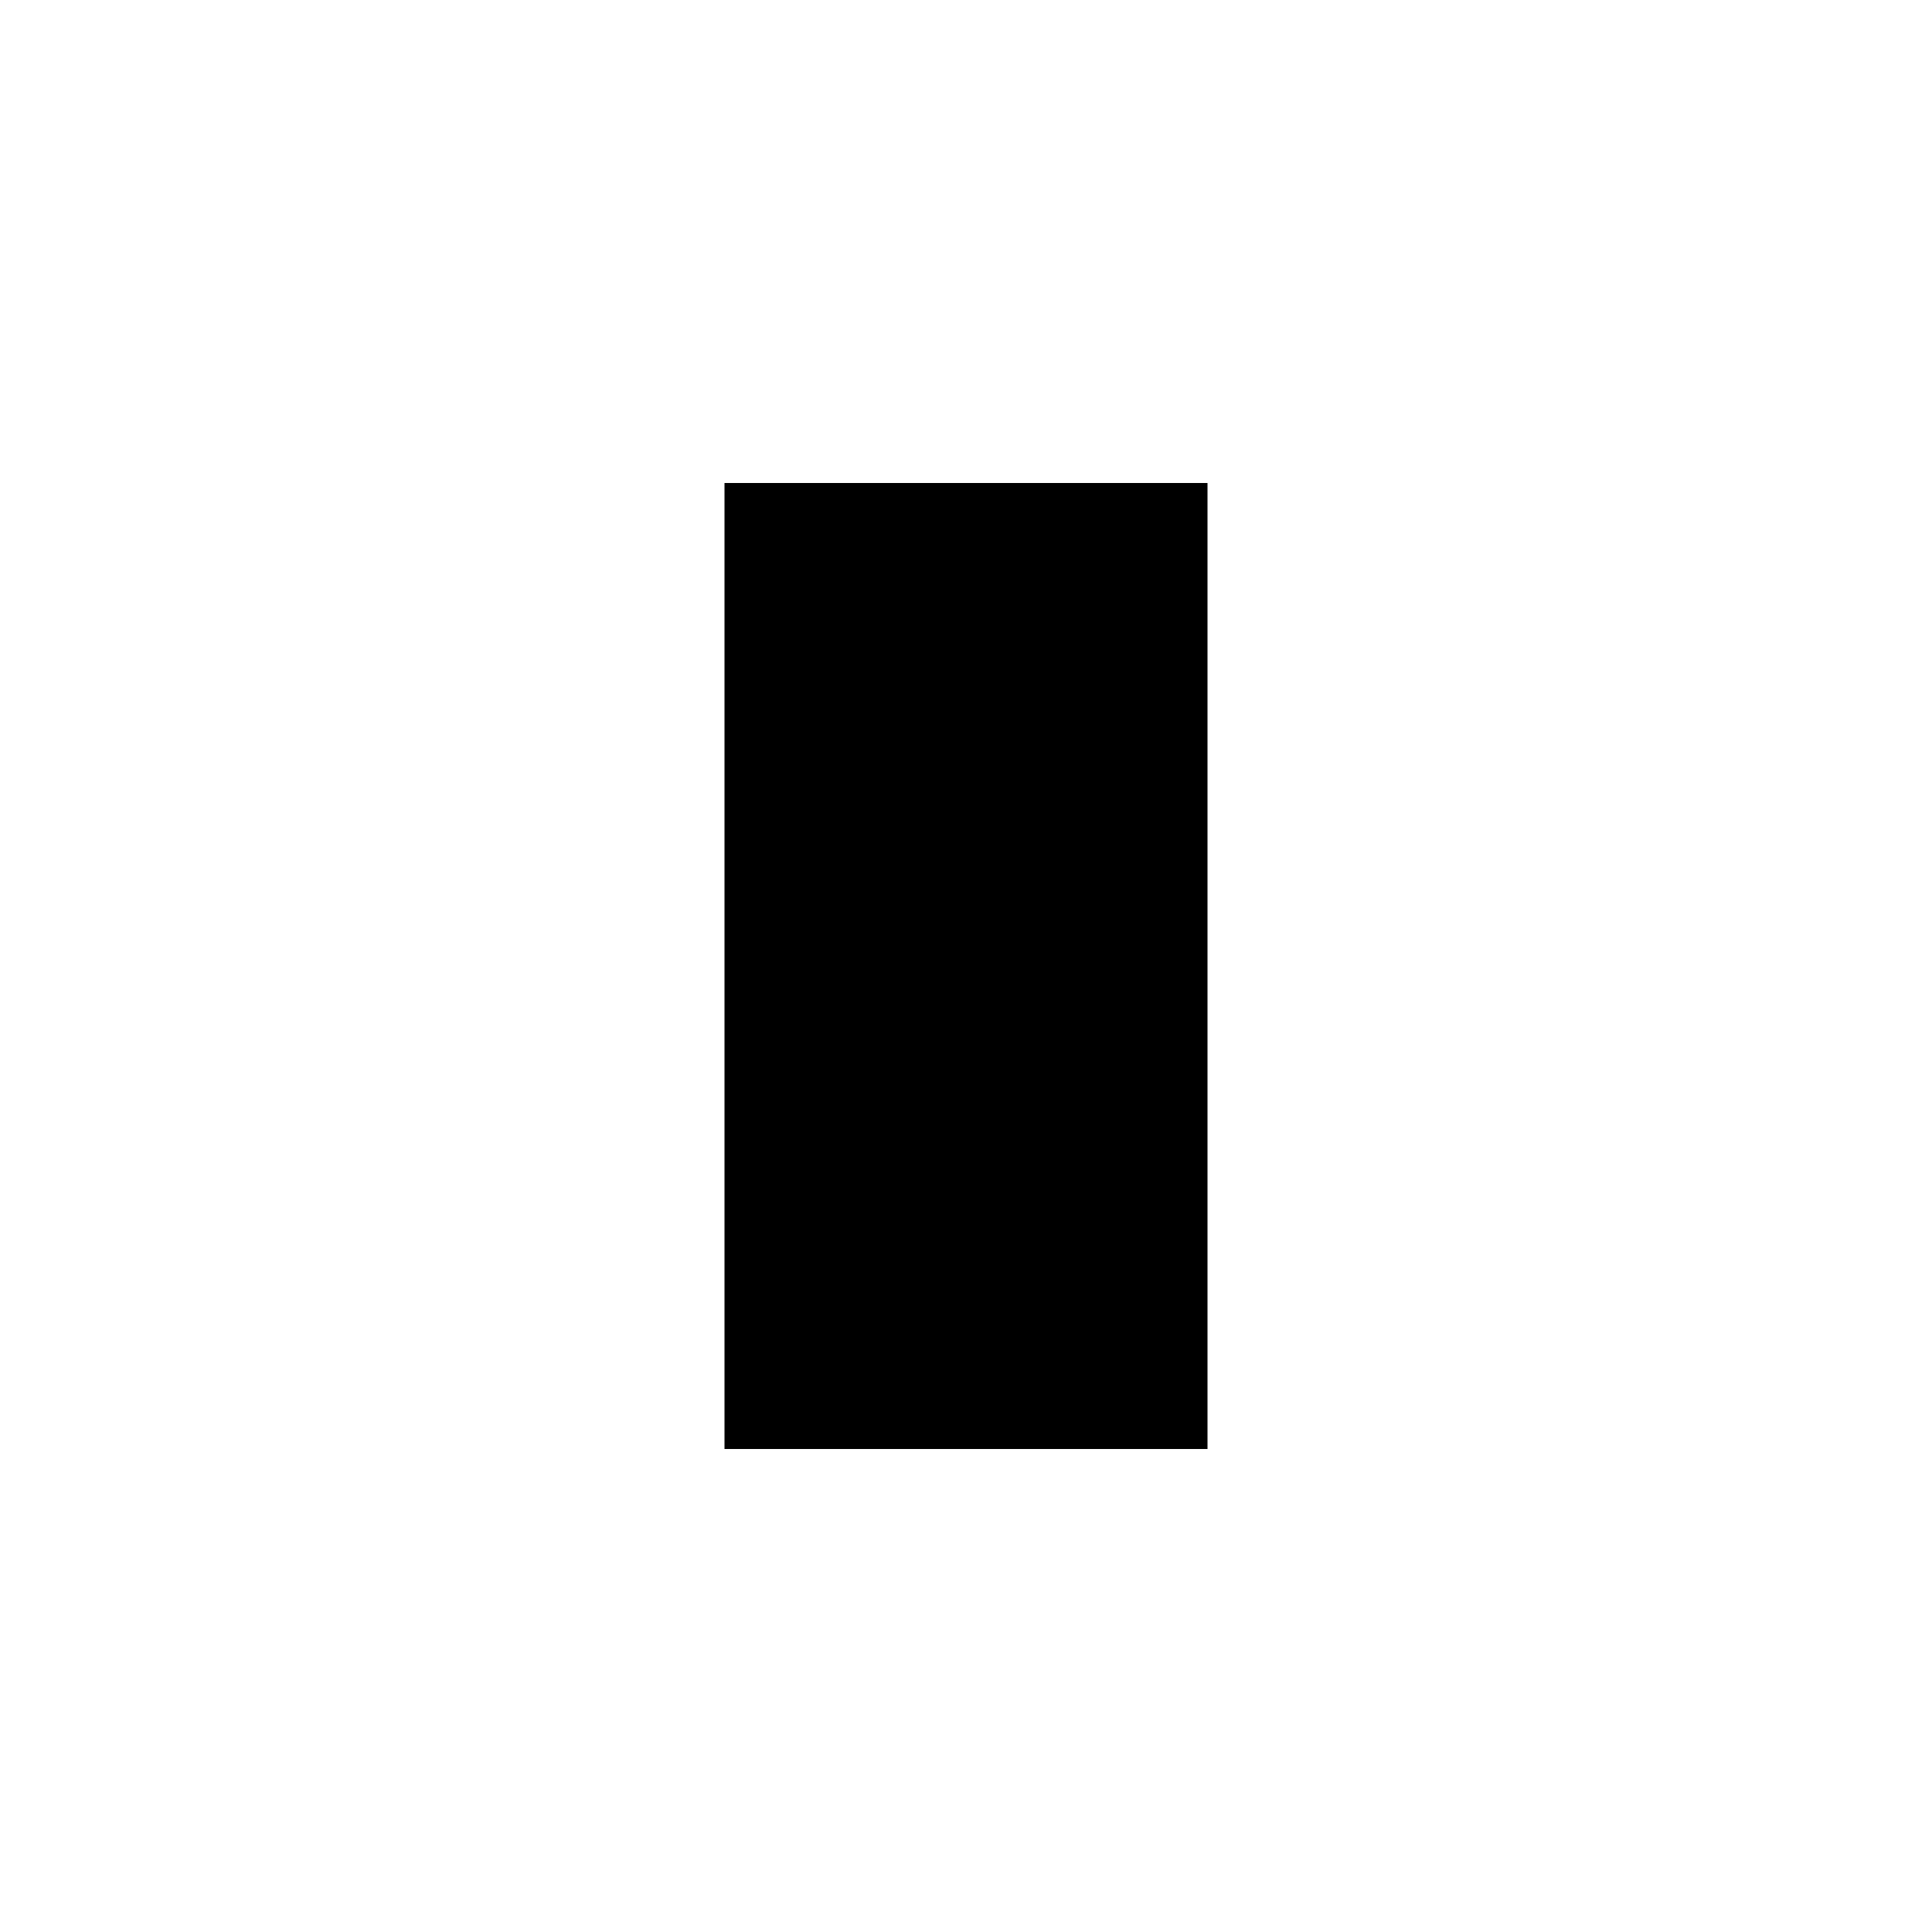
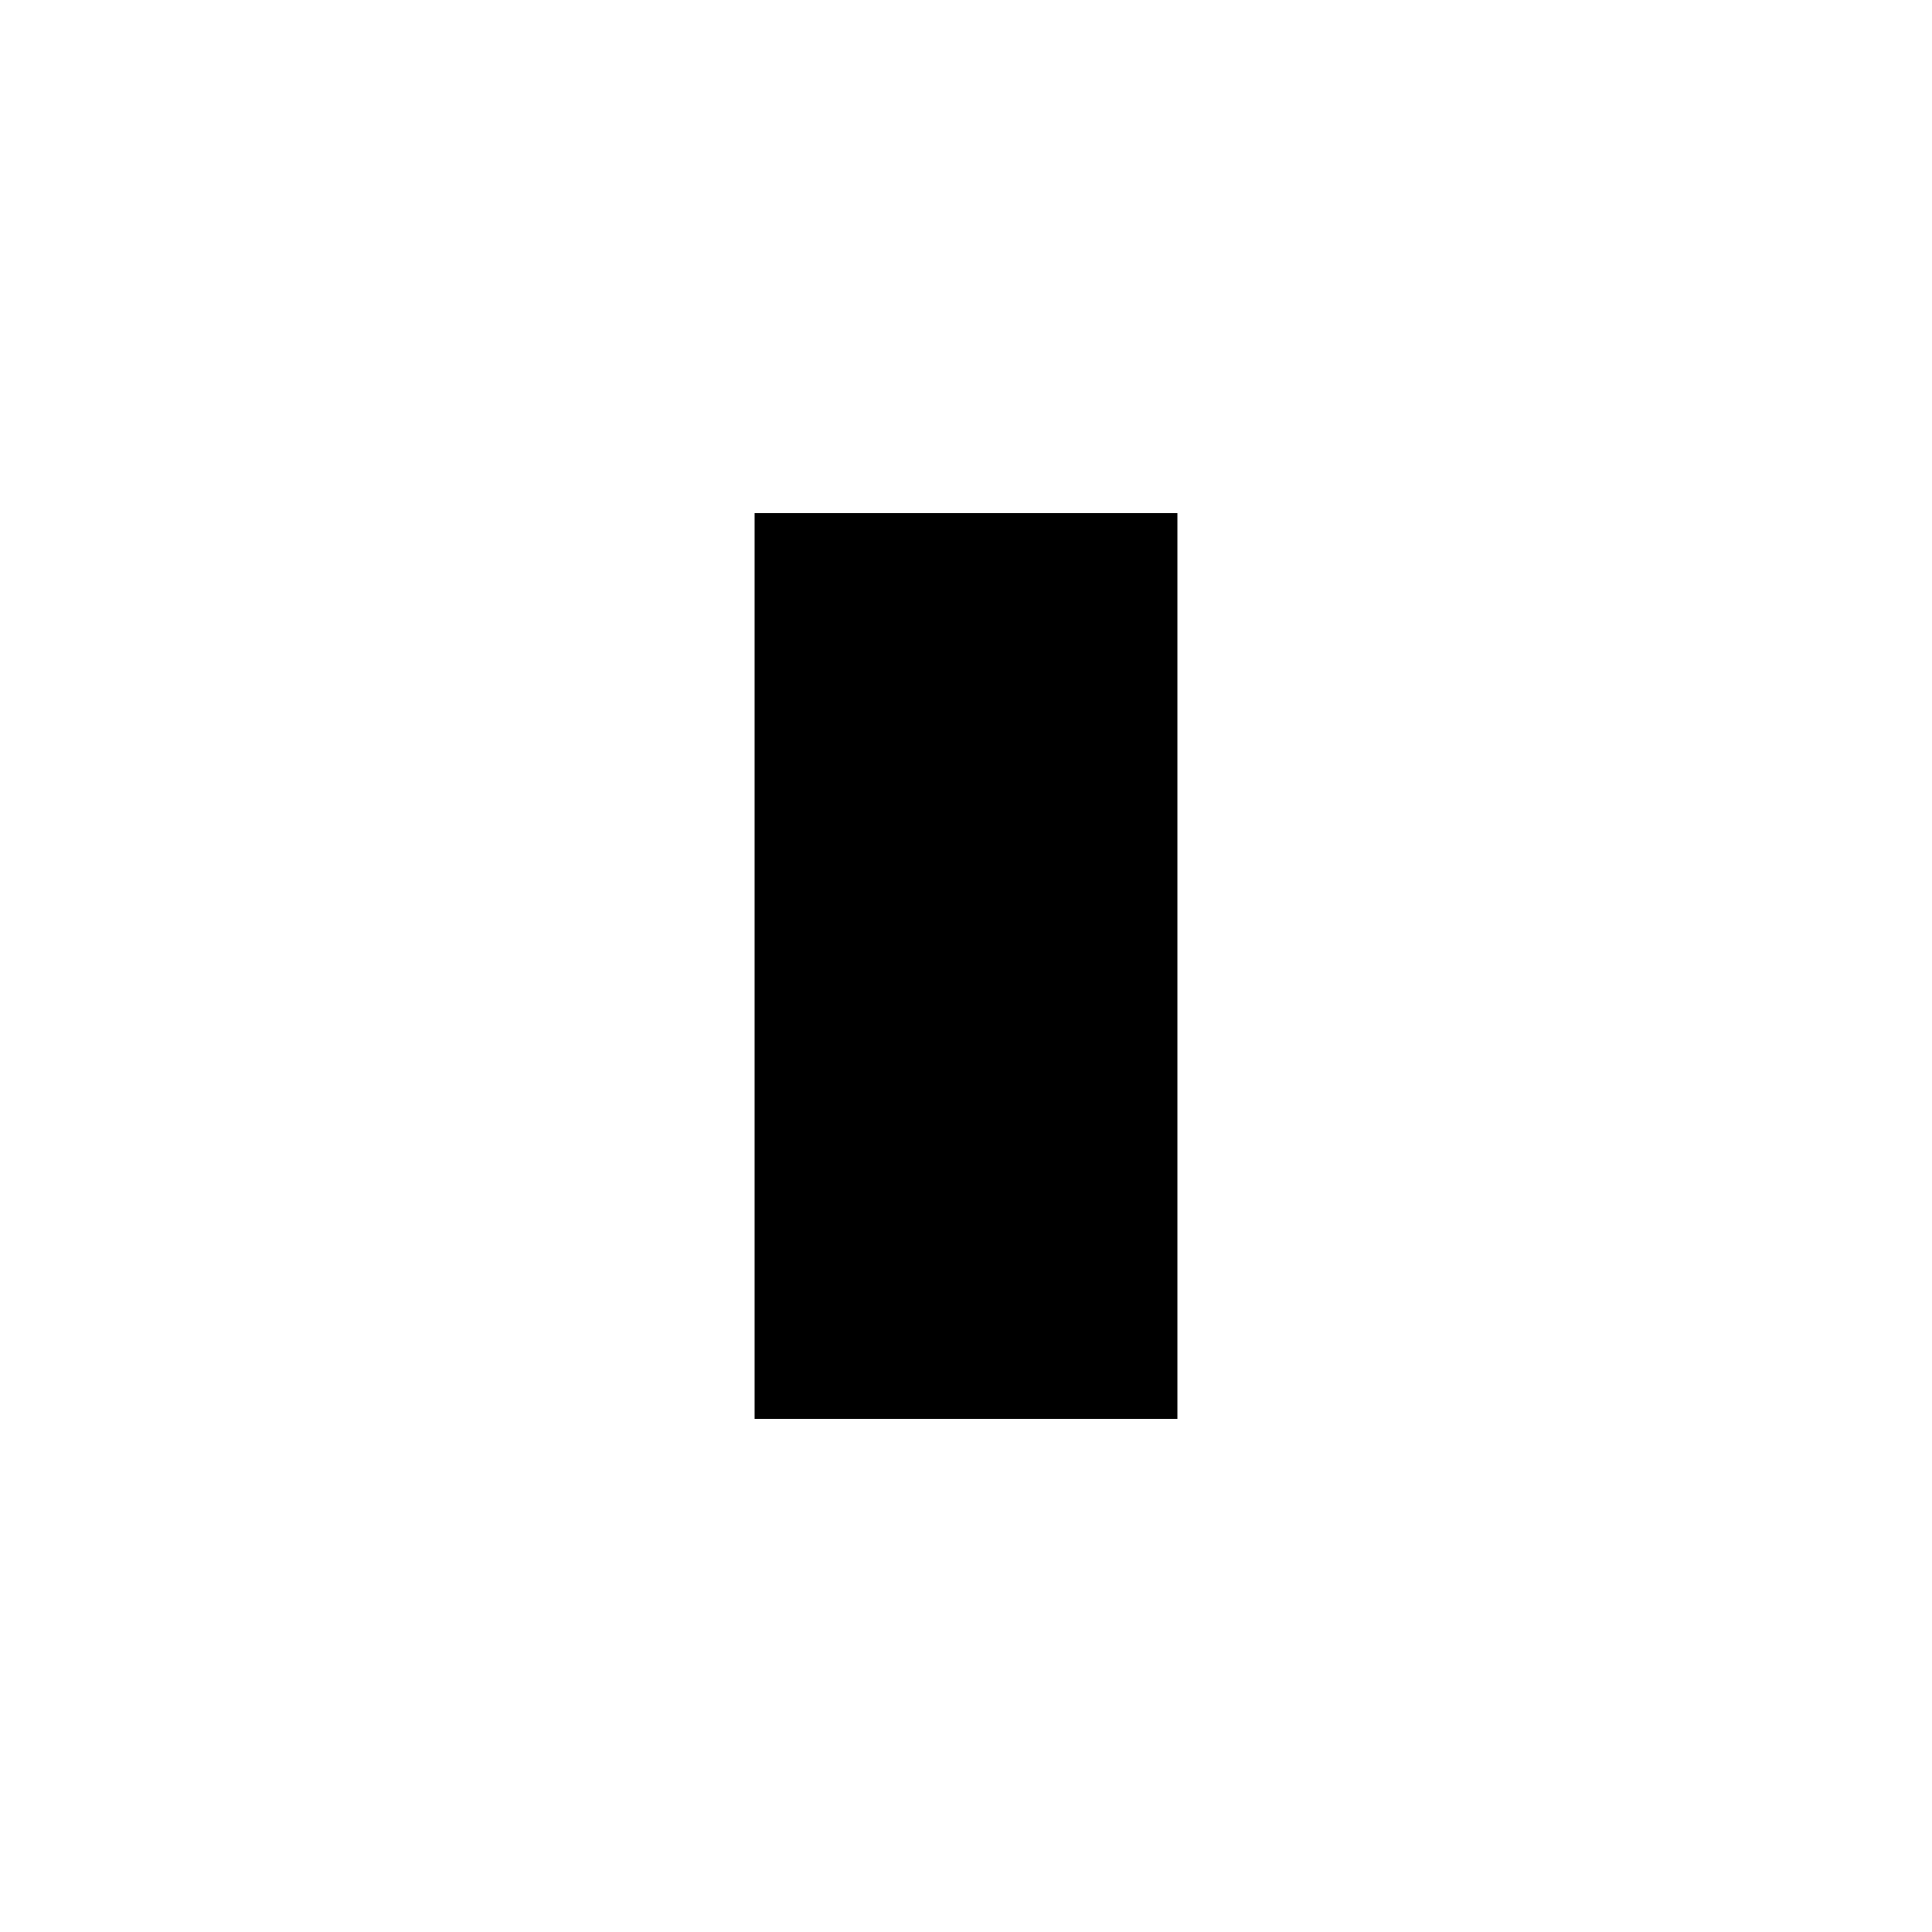
<svg xmlns="http://www.w3.org/2000/svg" version="2.0" width="64" height="64">
  <g transform="translate(0, 0)">
-     <polygon points="24 16,40 16,40 48,24 48" />
+     <polygon points="25 17,39 17,39 47,25 47" />
  </g>
</svg>
